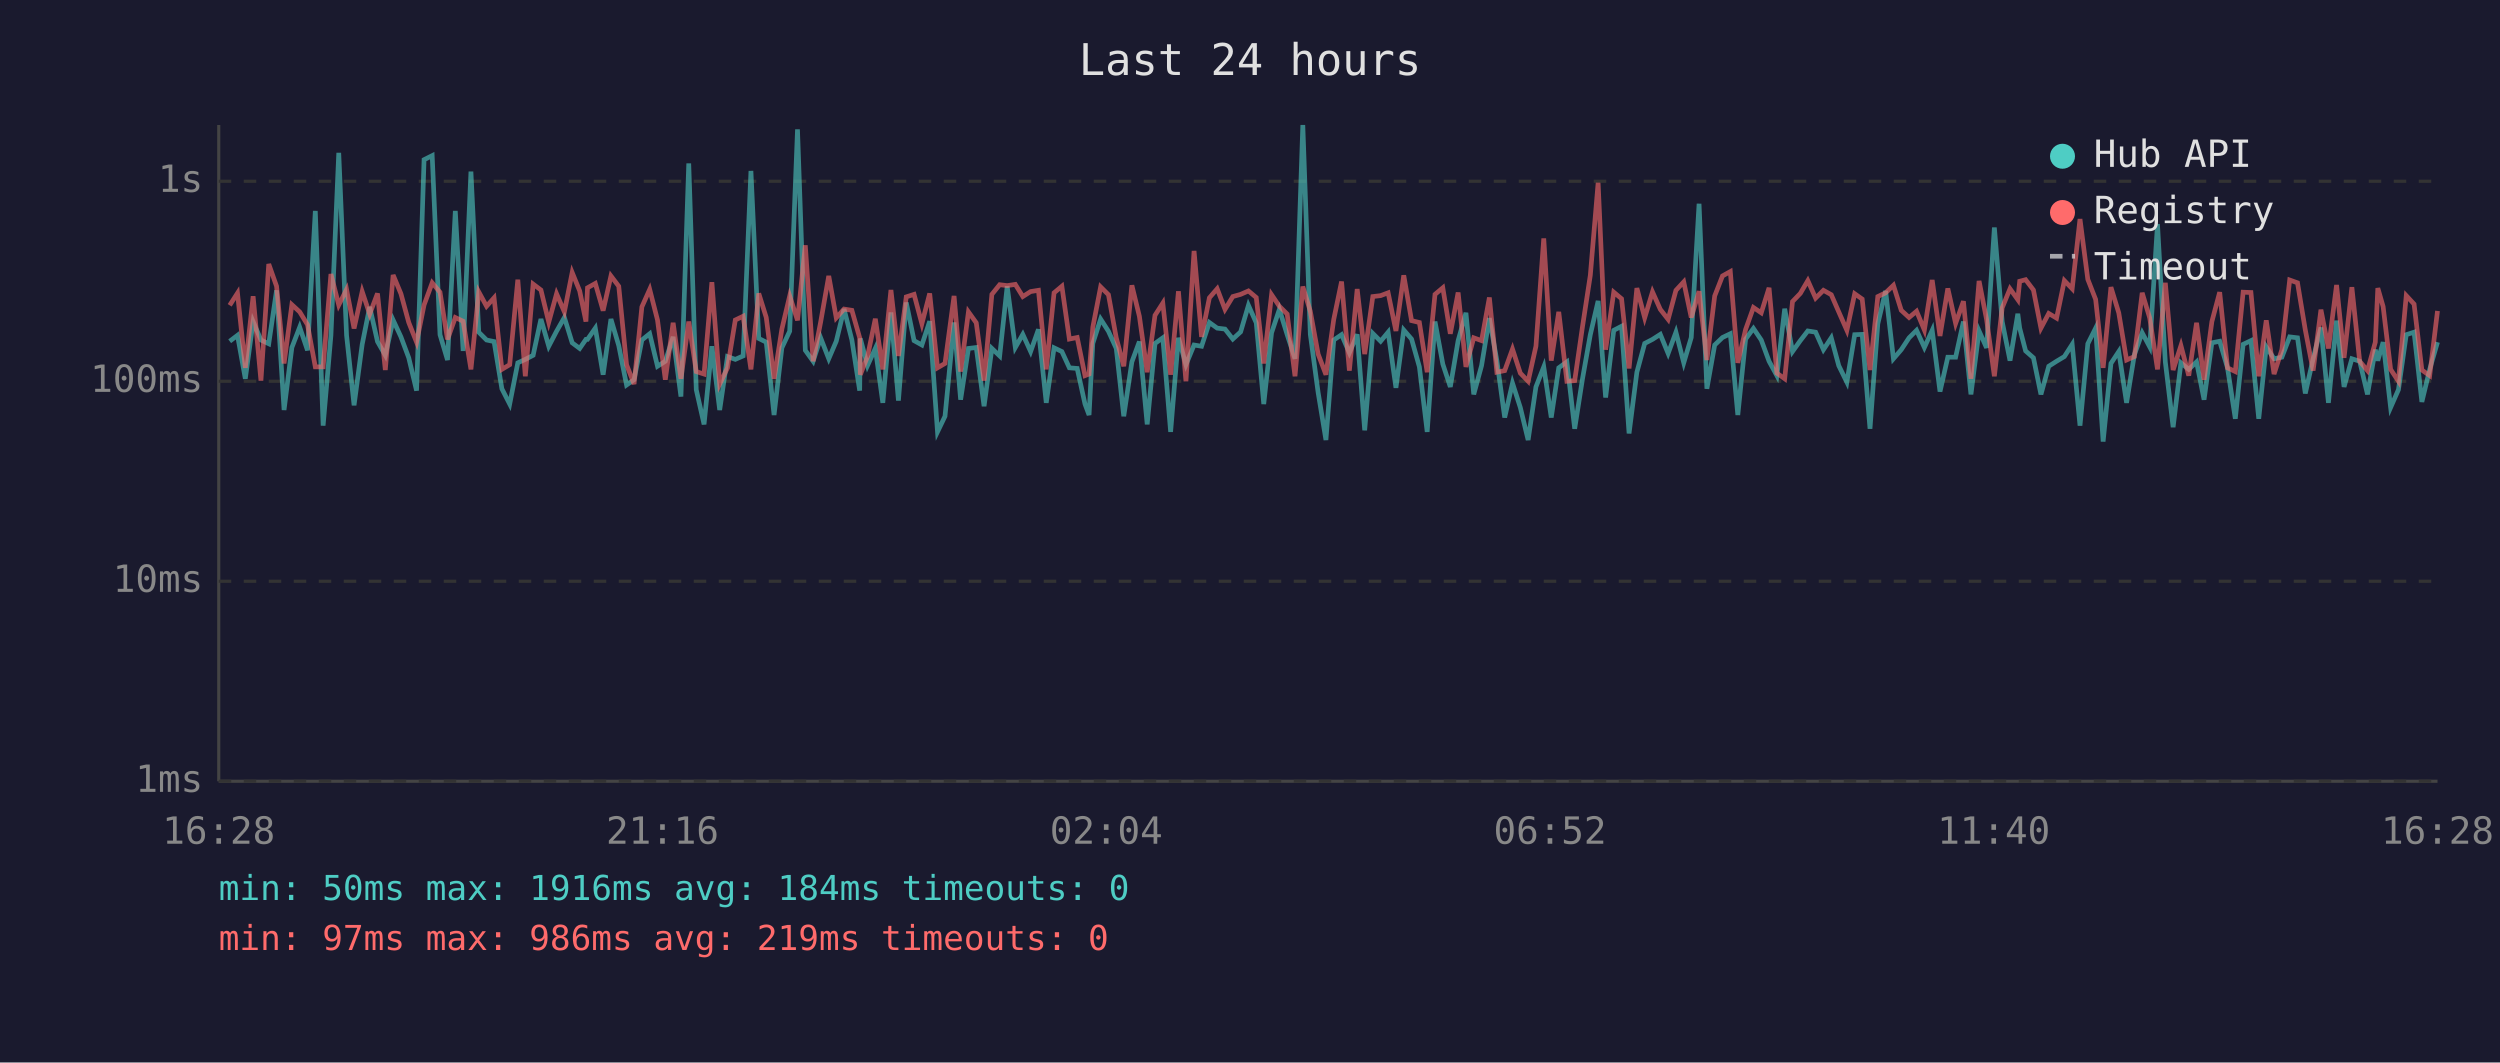
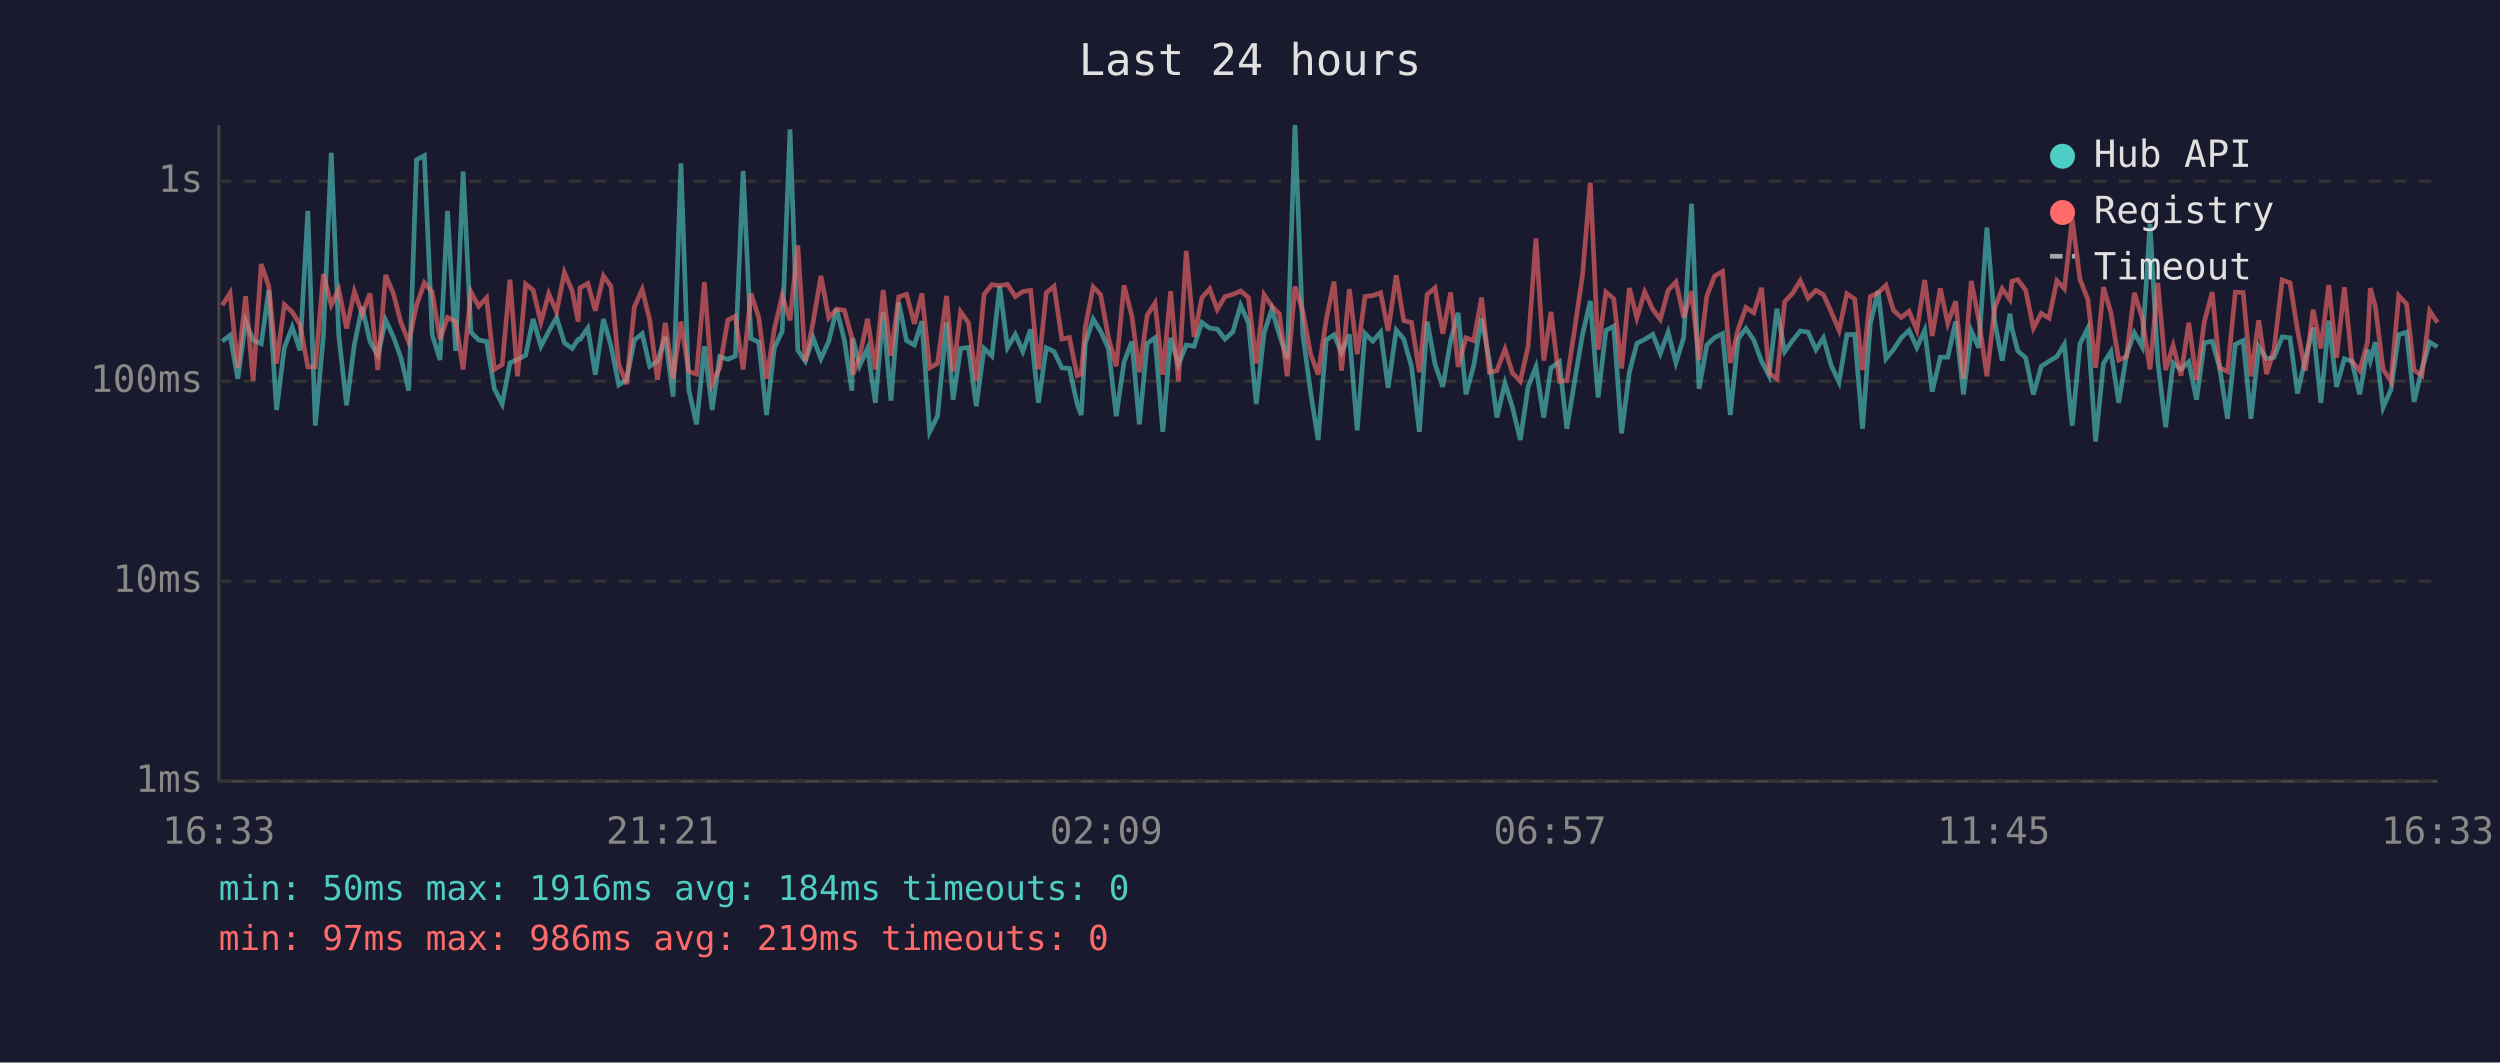
<svg xmlns="http://www.w3.org/2000/svg" viewBox="0 0 800 340" font-family="monospace" font-size="12">
  <rect width="800" height="340" fill="#1a1a2e" />
  <text x="400" y="24" fill="#e0e0e0" font-size="14" text-anchor="middle">Last 24 hours</text>
  <line x1="70" y1="40" x2="70" y2="250" stroke="#444" stroke-width="1" />
  <line x1="70" y1="250" x2="780" y2="250" stroke="#444" stroke-width="1" />
  <line x1="70" y1="250" x2="780" y2="250" stroke="#333" stroke-width="1" stroke-dasharray="4" />
  <text x="65" y="250" fill="#888" text-anchor="end" dominant-baseline="middle">1ms</text>
  <line x1="70" y1="186" x2="780" y2="186" stroke="#333" stroke-width="1" stroke-dasharray="4" />
  <text x="65" y="186" fill="#888" text-anchor="end" dominant-baseline="middle">10ms</text>
  <line x1="70" y1="122" x2="780" y2="122" stroke="#333" stroke-width="1" stroke-dasharray="4" />
  <text x="65" y="122" fill="#888" text-anchor="end" dominant-baseline="middle">100ms</text>
  <line x1="70" y1="58" x2="780" y2="58" stroke="#333" stroke-width="1" stroke-dasharray="4" />
  <text x="65" y="58" fill="#888" text-anchor="end" dominant-baseline="middle">1s</text>
-   <text x="70" y="270" fill="#888" text-anchor="middle">16:28</text>
-   <text x="212" y="270" fill="#888" text-anchor="middle">21:16</text>
-   <text x="354" y="270" fill="#888" text-anchor="middle">02:04</text>
-   <text x="496" y="270" fill="#888" text-anchor="middle">06:52</text>
-   <text x="638" y="270" fill="#888" text-anchor="middle">11:40</text>
-   <text x="780" y="270" fill="#888" text-anchor="middle">16:28</text>
-   <polyline points="73.5,109.2 76.0,107.3 78.5,121.2 81.0,102.9 83.5,108.8 86.0,110.0 88.5,92.9 90.9,131.2 93.4,111.2 95.9,104.7 98.4,112.1 100.9,67.5 103.4,136.2 105.9,107.3 108.4,48.9 110.9,107.3 113.3,129.7 115.9,110.2 118.3,98.2 120.8,109.3 123.3,113.7 125.8,102.4 128.3,107.8 130.8,114.5 133.3,125.0 135.7,51.1 138.3,49.8 140.8,107.1 143.2,115.2 145.7,67.5 148.2,112.3 150.7,54.9 153.2,106.3 155.7,108.8 158.1,109.3 160.6,124.4 163.1,129.3 165.7,116.1 168.1,115.0 170.6,113.7 173.1,102.1 175.6,110.8 178.1,106.0 180.6,101.6 183.1,109.7 185.5,111.5 187.5,108.6 188.0,108.6 190.5,105.0 193.0,119.9 195.5,102.1 198.0,110.6 200.5,123.2 202.9,121.5 205.4,108.8 207.9,106.8 210.4,117.2 212.9,115.6 215.4,107.8 217.9,126.9 220.4,52.3 222.8,124.7 225.3,135.8 227.8,110.8 230.3,131.2 232.8,114.1 235.3,115.0 237.8,113.9 240.3,54.7 242.8,108.3 245.2,109.5 247.7,132.8 250.2,111.3 252.7,106.0 255.2,41.4 257.7,112.1 260.2,115.6 262.6,108.1 265.2,114.8 267.6,109.2 270.1,98.9 272.6,108.8 275.1,125.0 275.3,108.3 277.6,117.0 280.1,111.5 282.5,128.9 285.1,100.0 287.5,128.2 290.0,96.8 292.5,109.0 295.0,110.4 297.5,102.8 300.0,138.2 302.4,133.2 305.3,103.2 307.4,127.9 309.9,111.5 312.4,111.2 314.9,130.0 317.4,111.5 319.9,113.9 322.3,91.6 324.9,111.2 327.3,107.0 329.8,112.5 332.3,105.4 334.8,128.9 337.3,111.3 339.8,112.5 342.2,117.7 344.7,117.9 347.2,129.3 348.5,132.8 349.7,109.9 352.2,102.1 354.7,106.0 357.2,111.5 359.6,133.2 362.2,115.8 364.6,109.3 367.1,135.8 369.6,109.9 372.1,108.1 374.6,138.2 377.1,108.1 379.5,116.7 382.1,110.4 384.5,110.8 387.0,103.2 389.5,105.0 392.0,105.3 394.5,108.5 397.0,106.2 399.5,97.7 402.0,103.3 404.4,129.3 406.9,106.5 409.4,99.0 411.9,107.1 414.4,114.8 416.9,40.0 419.3,107.0 421.8,125.6 424.3,140.8 426.8,108.8 429.3,107.1 431.8,112.9 434.3,107.0 436.7,137.7 439.3,106.7 441.8,109.2 444.2,106.3 446.7,124.1 449.2,105.6 451.7,108.5 454.2,117.4 456.7,138.2 459.2,102.9 461.7,116.5 464.1,123.8 466.6,109.0 469.1,100.1 471.6,126.2 474.1,117.0 476.6,101.8 479.0,115.4 481.5,133.6 484.0,122.6 486.5,130.4 489.0,140.8 491.5,123.8 494.0,117.4 496.4,133.6 498.8,117.7 501.4,115.8 503.9,137.2 506.4,121.2 508.9,107.1 511.4,96.3 513.8,127.2 516.4,105.7 518.9,104.4 521.3,138.7 523.8,119.1 526.3,109.9 528.8,108.6 531.3,107.0 533.8,113.1 536.3,106.3 538.8,116.1 541.2,108.0 543.7,65.2 546.2,124.4 548.7,110.4 551.2,108.0 553.7,106.8 556.1,132.8 558.6,108.5 561.1,105.1 563.6,108.8 566.1,115.6 568.6,120.2 571.1,98.8 573.6,112.5 576.1,109.0 578.5,105.9 581.0,106.3 583.5,111.9 586.0,108.1 588.4,117.0 591.0,122.3 593.5,107.1 595.9,107.0 598.4,137.2 600.9,103.6 603.4,93.1 605.9,114.8 608.4,111.9 610.9,108.1 613.3,105.7 615.8,111.2 618.3,105.7 620.8,125.3 623.3,114.3 625.8,114.3 628.3,102.9 630.7,126.2 633.3,105.9 635.7,111.3 638.2,72.8 640.7,102.9 643.2,115.4 645.7,100.4 646.3,105.0 648.2,112.3 650.7,114.5 653.1,126.2 655.6,117.2 658.1,115.6 660.6,114.1 663.1,110.2 665.6,136.2 668.1,110.0 670.6,105.0 673.0,141.3 675.5,116.3 678.0,112.5 680.5,128.9 683.0,113.5 685.5,106.5 687.9,111.0 690.4,71.7 692.9,115.8 695.4,136.7 697.9,116.1 700.4,118.2 702.9,115.8 705.3,127.9 707.8,109.7 710.3,109.2 712.8,117.7 715.3,134.0 717.8,110.2 720.3,109.0 722.8,134.0 725.2,111.0 727.7,114.8 730.2,114.3 732.7,107.8 735.2,108.1 737.7,125.9 740.2,114.8 742.7,104.8 745.1,128.9 747.7,102.6 750.1,123.8 752.6,114.8 755.1,115.6 757.6,126.2 760.1,111.9 760.9,115.4 762.6,109.5 765.0,130.4 767.5,124.7 770.0,107.1 772.5,106.3 775.0,128.6 777.5,118.2 780.0,109.5" fill="none" stroke="#4ecdc4" stroke-width="1.5" opacity="0.6" />
-   <polyline points="73.5,97.7 76.0,93.8 78.5,117.7 81.0,94.8 83.5,121.8 86.0,84.5 88.5,91.6 90.9,116.3 93.4,97.5 95.9,99.8 98.4,103.9 100.9,117.4 103.4,117.4 105.9,87.7 108.4,97.6 110.9,92.6 113.3,105.1 115.9,93.3 118.3,100.5 120.8,93.9 123.3,118.4 125.8,88.0 128.3,94.0 130.8,103.2 133.3,109.5 135.7,97.6 138.3,90.5 140.8,93.5 143.2,108.6 145.7,101.6 148.2,102.8 150.7,118.2 153.2,93.4 155.7,98.0 158.1,95.3 160.6,118.2 163.1,116.7 165.7,89.5 168.1,120.4 170.6,90.9 173.1,92.8 175.6,103.1 178.1,94.0 180.6,99.8 183.1,87.2 185.5,93.1 187.5,102.9 188.0,92.1 190.5,90.7 193.0,99.4 195.5,88.3 198.0,91.6 200.5,116.7 202.9,122.9 205.4,98.2 207.9,92.6 210.4,102.4 212.9,121.5 215.4,103.3 217.9,121.2 220.4,102.9 222.8,118.9 225.3,119.7 227.8,90.3 230.3,122.9 232.8,117.7 235.3,102.4 237.8,101.2 240.3,118.2 242.8,93.9 245.2,101.6 247.7,121.2 250.2,105.3 252.7,94.7 255.2,102.5 257.7,78.5 260.2,115.6 262.6,103.1 265.2,88.3 267.6,101.7 270.1,98.9 272.6,99.3 275.1,108.1 275.3,119.9 277.6,114.1 280.1,102.0 282.5,118.2 285.1,92.8 287.5,113.9 290.0,95.0 292.5,94.2 295.0,103.6 297.5,93.9 300.0,117.7 302.4,116.3 305.3,94.7 307.4,118.9 309.9,99.8 312.4,103.3 314.9,121.8 317.4,94.2 319.9,91.1 322.3,91.4 324.9,91.0 327.3,94.9 329.8,93.3 332.3,92.9 334.8,118.2 337.3,93.7 339.8,91.6 342.2,108.5 344.7,108.0 347.2,120.2 348.5,119.7 349.7,104.7 352.2,91.8 354.7,94.3 357.2,108.1 359.6,117.2 362.2,91.3 364.6,101.2 367.1,119.1 369.6,100.9 372.1,97.0 374.6,119.9 377.1,93.2 379.5,122.0 382.1,80.3 384.5,107.8 387.0,95.3 389.5,92.4 392.0,99.0 394.5,94.9 397.0,94.2 399.5,93.1 402.0,95.2 404.4,116.3 406.9,94.3 409.4,98.0 411.9,100.5 414.4,120.4 416.9,91.7 419.3,99.6 421.8,113.3 424.3,119.9 426.8,102.2 429.3,90.1 431.8,118.6 434.3,92.5 436.7,113.3 439.3,94.9 441.8,94.6 444.2,93.7 446.7,105.9 449.2,88.1 451.7,102.6 454.2,103.2 456.7,119.1 459.2,94.2 461.7,92.1 464.1,106.8 466.6,93.6 469.1,117.4 471.6,108.1 474.1,109.0 476.6,95.2 479.0,119.1 481.5,118.6 484.0,111.7 486.5,119.4 489.0,122.0 491.5,110.8 494.0,76.3 496.4,115.4 498.8,99.8 501.4,122.0 503.9,121.8 506.4,104.5 508.9,88.1 511.4,58.5 513.8,111.9 516.4,93.5 518.9,95.6 521.3,117.9 523.8,92.2 526.3,101.7 528.8,93.4 531.3,99.0 533.8,102.2 536.3,92.9 538.8,90.2 541.2,101.6 543.7,93.2 546.2,115.2 548.7,94.7 551.2,88.3 553.7,86.9 556.1,116.1 558.6,105.4 561.1,98.4 563.6,100.1 566.1,92.1 568.6,119.4 571.1,121.2 573.6,96.5 576.1,93.9 578.5,89.8 581.0,95.4 583.5,92.9 586.0,94.3 588.4,99.8 591.0,105.7 593.5,94.0 595.9,95.7 598.4,118.4 600.9,94.9 603.4,93.7 605.9,91.3 608.4,99.3 610.9,101.6 613.3,99.6 615.8,105.6 618.3,89.6 620.8,107.5 623.3,92.3 625.8,103.5 628.3,96.4 630.7,121.2 633.3,89.9 635.7,102.2 638.2,120.4 640.7,98.5 643.2,92.4 645.7,95.9 646.3,90.0 648.2,89.5 650.7,92.8 653.1,105.0 655.6,100.3 658.1,101.8 660.6,89.8 663.1,92.4 665.6,70.1 668.1,89.4 670.6,95.8 673.0,117.7 675.5,91.9 678.0,100.1 680.5,115.2 683.0,114.1 685.5,93.7 687.9,101.7 690.4,118.2 692.9,90.5 695.4,118.4 697.9,110.6 700.4,120.2 702.9,103.3 705.3,121.5 707.8,102.9 710.3,93.5 712.8,117.7 715.3,118.9 717.8,93.5 720.3,93.6 722.8,120.4 725.2,102.5 727.7,119.7 730.2,111.9 732.7,89.6 735.2,90.5 737.7,105.6 740.2,118.6 742.7,99.1 745.1,111.5 747.7,91.2 750.1,114.5 752.6,91.9 755.1,115.6 757.6,118.6 760.1,109.5 760.9,92.2 762.6,98.1 765.0,118.2 767.5,122.0 770.0,94.6 772.5,97.3 775.0,118.4 777.5,120.2 780.0,99.5" fill="none" stroke="#ff6b6b" stroke-width="1.5" opacity="0.6" />
+   <text x="70" y="270" fill="#888" text-anchor="middle">16:33</text>
+   <text x="212" y="270" fill="#888" text-anchor="middle">21:21</text>
+   <text x="354" y="270" fill="#888" text-anchor="middle">02:09</text>
+   <text x="496" y="270" fill="#888" text-anchor="middle">06:57</text>
+   <text x="638" y="270" fill="#888" text-anchor="middle">11:45</text>
+   <text x="780" y="270" fill="#888" text-anchor="middle">16:33</text>
+   <polyline points="71.1,109.2 73.6,107.3 76.1,121.2 78.6,102.9 81.0,108.8 83.6,110.0 86.0,92.9 88.5,131.2 91.0,111.2 93.5,104.7 96.0,112.1 98.5,67.5 100.9,136.2 103.5,107.3 106.0,48.9 108.4,107.3 110.9,129.7 113.4,110.2 115.9,98.2 118.4,109.3 120.9,113.7 123.4,102.4 125.9,107.8 128.3,114.5 130.8,125.0 133.3,51.1 135.8,49.8 138.3,107.1 140.8,115.2 143.2,67.5 145.8,112.3 148.2,54.9 150.7,106.3 153.2,108.8 155.7,109.3 158.2,124.4 160.7,129.3 163.2,116.1 165.6,115.0 168.2,113.7 170.6,102.1 173.1,110.8 175.6,106.0 178.1,101.6 180.6,109.7 183.1,111.5 185.0,108.6 185.6,108.6 188.1,105.0 190.5,119.9 193.1,102.1 195.5,110.6 198.0,123.2 200.5,121.5 203.0,108.8 205.5,106.8 207.9,117.2 210.4,115.6 212.9,107.8 215.4,126.9 217.9,52.3 220.4,124.7 222.9,135.8 225.4,110.8 227.9,131.2 230.3,114.1 232.9,115.0 235.3,113.9 237.8,54.7 240.3,108.3 242.8,109.5 245.3,132.8 247.8,111.3 250.3,106.0 252.8,41.4 255.3,112.1 257.7,115.6 260.2,108.1 262.7,114.8 265.2,109.2 267.7,98.9 270.2,108.8 272.6,125.0 272.9,108.3 275.1,117.0 277.6,111.5 280.1,128.9 282.6,100.0 285.1,128.2 287.6,96.8 290.1,109.0 292.6,110.4 295.0,102.8 297.5,138.2 300.0,133.2 302.9,103.2 305.0,127.9 307.4,111.5 309.9,111.2 312.4,130.0 314.9,111.5 317.4,113.9 319.9,91.6 322.4,111.2 324.9,107.0 327.3,112.5 329.8,105.4 332.3,128.9 334.8,111.3 337.3,112.5 339.8,117.7 342.2,117.9 344.7,129.3 346.0,132.8 347.3,109.9 349.8,102.1 352.2,106.0 354.7,111.5 357.2,133.2 359.7,115.8 362.2,109.3 364.6,135.8 367.1,109.9 369.6,108.1 372.1,138.2 374.6,108.1 377.1,116.7 379.6,110.4 382.1,110.8 384.6,103.2 387.1,105.0 389.5,105.3 392.0,108.5 394.5,106.2 397.0,97.7 399.5,103.3 402.0,129.3 404.5,106.5 407.0,99.0 409.4,107.1 411.9,114.8 414.4,40.0 416.9,107.0 419.4,125.6 421.8,140.8 424.4,108.8 426.9,107.1 429.3,112.9 431.8,107.0 434.3,137.7 436.8,106.7 439.3,109.2 441.8,106.3 444.2,124.1 446.8,105.6 449.2,108.5 451.7,117.4 454.2,138.2 456.7,102.9 459.2,116.5 461.7,123.8 464.2,109.0 466.6,100.1 469.1,126.2 471.6,117.0 474.1,101.8 476.6,115.4 479.0,133.6 481.6,122.6 484.0,130.4 486.5,140.8 489.0,123.8 491.5,117.4 494.0,133.6 496.3,117.7 499.0,115.8 501.4,137.2 504.0,121.2 506.4,107.1 508.9,96.3 511.4,127.2 513.9,105.7 516.4,104.4 518.9,138.7 521.4,119.1 523.8,109.9 526.3,108.6 528.9,107.0 531.3,113.1 533.8,106.3 536.3,116.1 538.8,108.0 541.3,65.2 543.7,124.4 546.2,110.4 548.7,108.0 551.2,106.8 553.7,132.8 556.2,108.5 558.7,105.1 561.2,108.8 563.7,115.6 566.1,120.2 568.6,98.8 571.1,112.5 573.6,109.0 576.1,105.9 578.6,106.3 581.1,111.9 583.5,108.1 586.0,117.0 588.5,122.3 591.0,107.1 593.5,107.0 596.0,137.2 598.5,103.6 601.0,93.1 603.5,114.8 605.9,111.9 608.4,108.1 610.9,105.7 613.4,111.2 615.9,105.7 618.3,125.3 620.9,114.3 623.3,114.3 625.8,102.9 628.3,126.2 630.8,105.9 633.2,111.3 635.8,72.8 638.3,102.9 640.7,115.4 643.2,100.4 643.8,105.0 645.7,112.3 648.2,114.5 650.7,126.2 653.2,117.2 655.7,115.6 658.2,114.1 660.6,110.2 663.1,136.2 665.6,110.0 668.1,105.0 670.6,141.3 673.1,116.3 675.5,112.5 678.0,128.9 680.5,113.5 683.0,106.5 685.5,111.0 688.0,71.7 690.5,115.8 693.0,136.7 695.4,116.1 697.9,118.2 700.4,115.8 702.9,127.9 705.4,109.7 707.9,109.2 710.3,117.7 712.8,134.0 715.3,110.2 717.8,109.0 720.3,134.0 722.8,111.0 725.3,114.8 727.7,114.3 730.3,107.8 732.8,108.1 735.2,125.9 737.7,114.8 740.2,104.8 742.7,128.9 745.2,102.6 747.7,123.8 750.2,114.8 752.6,115.6 755.1,126.2 757.6,111.9 758.5,115.4 760.1,109.5 762.6,130.4 765.1,124.7 767.6,107.1 770.1,106.3 772.5,128.6 775.0,118.2 777.5,109.5 780.0,111.0" fill="none" stroke="#4ecdc4" stroke-width="1.5" opacity="0.6" />
+   <polyline points="71.1,97.7 73.6,93.8 76.1,117.7 78.6,94.8 81.0,121.8 83.6,84.5 86.0,91.6 88.5,116.3 91.0,97.5 93.5,99.8 96.0,103.9 98.5,117.4 100.9,117.4 103.5,87.7 106.0,97.6 108.4,92.6 110.9,105.1 113.4,93.3 115.9,100.5 118.4,93.9 120.9,118.4 123.4,88.0 125.9,94.0 128.3,103.2 130.8,109.5 133.3,97.6 135.8,90.5 138.3,93.5 140.8,108.6 143.2,101.6 145.8,102.8 148.2,118.2 150.7,93.4 153.2,98.0 155.7,95.3 158.2,118.2 160.7,116.7 163.2,89.5 165.6,120.4 168.2,90.9 170.6,92.8 173.1,103.1 175.6,94.0 178.1,99.8 180.6,87.2 183.1,93.1 185.0,102.9 185.6,92.1 188.1,90.7 190.5,99.4 193.1,88.3 195.5,91.6 198.0,116.7 200.5,122.9 203.0,98.2 205.5,92.6 207.9,102.4 210.4,121.5 212.9,103.3 215.4,121.2 217.9,102.9 220.4,118.9 222.9,119.7 225.4,90.3 227.9,122.9 230.3,117.7 232.9,102.4 235.3,101.2 237.8,118.2 240.3,93.9 242.8,101.6 245.3,121.2 247.8,105.3 250.3,94.7 252.8,102.5 255.3,78.5 257.7,115.6 260.2,103.1 262.7,88.3 265.2,101.7 267.7,98.9 270.2,99.3 272.6,108.1 272.9,119.9 275.1,114.1 277.6,102.0 280.1,118.2 282.6,92.8 285.1,113.9 287.6,95.0 290.1,94.2 292.6,103.6 295.0,93.9 297.5,117.7 300.0,116.3 302.9,94.7 305.0,118.9 307.4,99.8 309.9,103.3 312.4,121.8 314.9,94.2 317.4,91.1 319.9,91.4 322.4,91.0 324.9,94.9 327.3,93.3 329.8,92.9 332.3,118.2 334.8,93.7 337.3,91.6 339.8,108.5 342.2,108.0 344.7,120.2 346.0,119.7 347.3,104.7 349.8,91.8 352.2,94.3 354.7,108.1 357.2,117.2 359.7,91.3 362.2,101.2 364.6,119.1 367.1,100.9 369.6,97.0 372.1,119.9 374.6,93.2 377.1,122.0 379.6,80.3 382.1,107.8 384.6,95.3 387.1,92.4 389.5,99.0 392.0,94.9 394.5,94.2 397.0,93.1 399.5,95.2 402.0,116.3 404.5,94.3 407.0,98.0 409.4,100.5 411.9,120.4 414.4,91.7 416.9,99.6 419.4,113.3 421.8,119.9 424.4,102.2 426.9,90.1 429.3,118.6 431.8,92.5 434.3,113.3 436.8,94.9 439.3,94.6 441.8,93.7 444.2,105.9 446.8,88.1 449.2,102.6 451.7,103.2 454.2,119.1 456.7,94.2 459.2,92.1 461.7,106.8 464.2,93.6 466.6,117.4 469.1,108.1 471.6,109.0 474.1,95.2 476.6,119.1 479.0,118.6 481.6,111.7 484.0,119.4 486.5,122.0 489.0,110.8 491.5,76.3 494.0,115.4 496.3,99.8 499.0,122.0 501.4,121.8 504.0,104.5 506.4,88.1 508.9,58.5 511.4,111.9 513.9,93.5 516.4,95.6 518.9,117.9 521.4,92.2 523.8,101.7 526.3,93.4 528.9,99.0 531.3,102.2 533.8,92.9 536.3,90.2 538.8,101.6 541.3,93.2 543.7,115.2 546.2,94.7 548.7,88.3 551.2,86.9 553.7,116.1 556.2,105.4 558.7,98.4 561.2,100.1 563.7,92.1 566.1,119.4 568.6,121.2 571.1,96.5 573.6,93.9 576.1,89.8 578.6,95.4 581.1,92.9 583.5,94.3 586.0,99.8 588.5,105.7 591.0,94.0 593.5,95.7 596.0,118.4 598.5,94.9 601.0,93.7 603.5,91.3 605.9,99.3 608.4,101.6 610.9,99.6 613.4,105.6 615.9,89.6 618.3,107.5 620.9,92.3 623.3,103.5 625.8,96.4 628.3,121.2 630.8,89.9 633.2,102.2 635.8,120.4 638.3,98.5 640.7,92.4 643.2,95.9 643.8,90.0 645.7,89.5 648.2,92.8 650.7,105.0 653.2,100.3 655.7,101.8 658.2,89.8 660.6,92.4 663.1,70.1 665.6,89.4 668.1,95.8 670.6,117.7 673.1,91.9 675.5,100.1 678.0,115.2 680.5,114.1 683.0,93.7 685.5,101.7 688.0,118.2 690.5,90.5 693.0,118.4 695.4,110.6 697.9,120.2 700.4,103.3 702.9,121.5 705.4,102.9 707.9,93.5 710.3,117.7 712.8,118.9 715.3,93.5 717.8,93.6 720.3,120.4 722.8,102.5 725.3,119.7 727.7,111.9 730.3,89.6 732.8,90.5 735.2,105.6 737.7,118.6 740.2,99.1 742.7,111.5 745.2,91.2 747.7,114.5 750.2,91.9 752.6,115.6 755.1,118.6 757.6,109.5 758.5,92.2 760.1,98.1 762.6,118.2 765.1,122.0 767.6,94.6 770.1,97.3 772.5,118.4 775.0,120.2 777.5,99.5 780.0,103.2" fill="none" stroke="#ff6b6b" stroke-width="1.5" opacity="0.6" />
  <circle cx="660" cy="50" r="4" fill="#4ecdc4" />
  <text x="670" y="50" fill="#e0e0e0" dominant-baseline="middle">Hub API</text>
  <circle cx="660" cy="68" r="4" fill="#ff6b6b" />
  <text x="670" y="68" fill="#e0e0e0" dominant-baseline="middle">Registry</text>
  <line x1="656" y1="82" x2="664" y2="82" stroke="#e0e0e0" stroke-width="1.5" stroke-dasharray="4,3" opacity="0.7" />
  <text x="670" y="86" fill="#e0e0e0" dominant-baseline="middle">Timeout</text>
  <text x="70" y="288" fill="#4ecdc4" font-size="11">min: 50ms  max: 1916ms  avg: 184ms  timeouts: 0</text>
  <text x="70" y="304" fill="#ff6b6b" font-size="11">min: 97ms  max: 986ms  avg: 219ms  timeouts: 0</text>
</svg>
